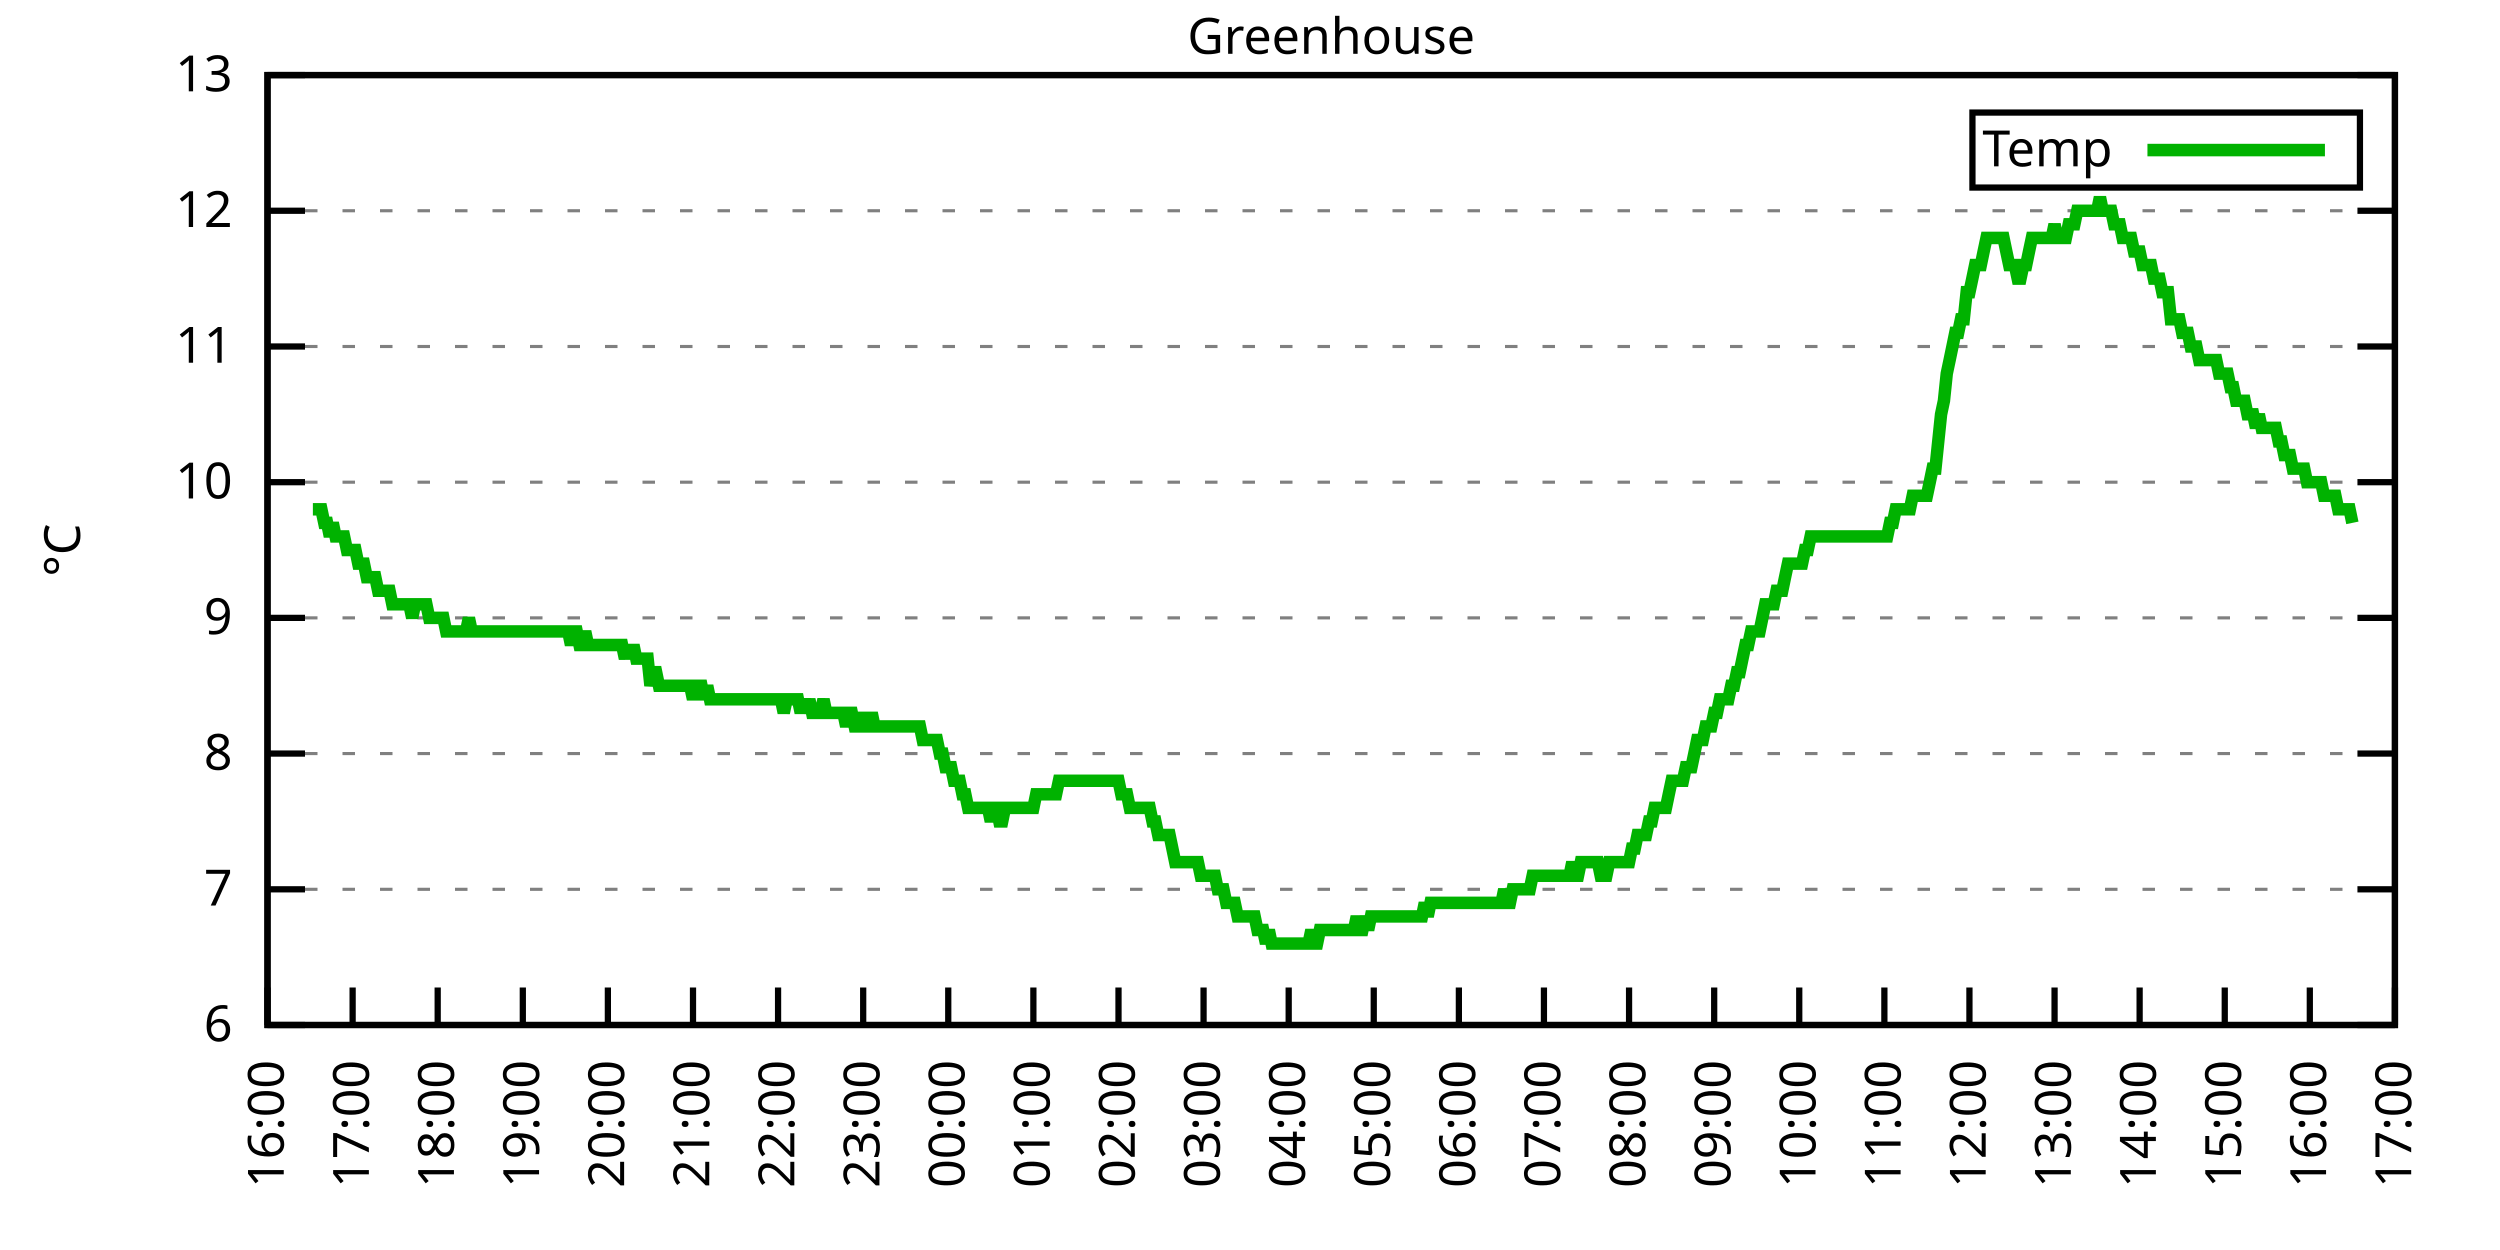
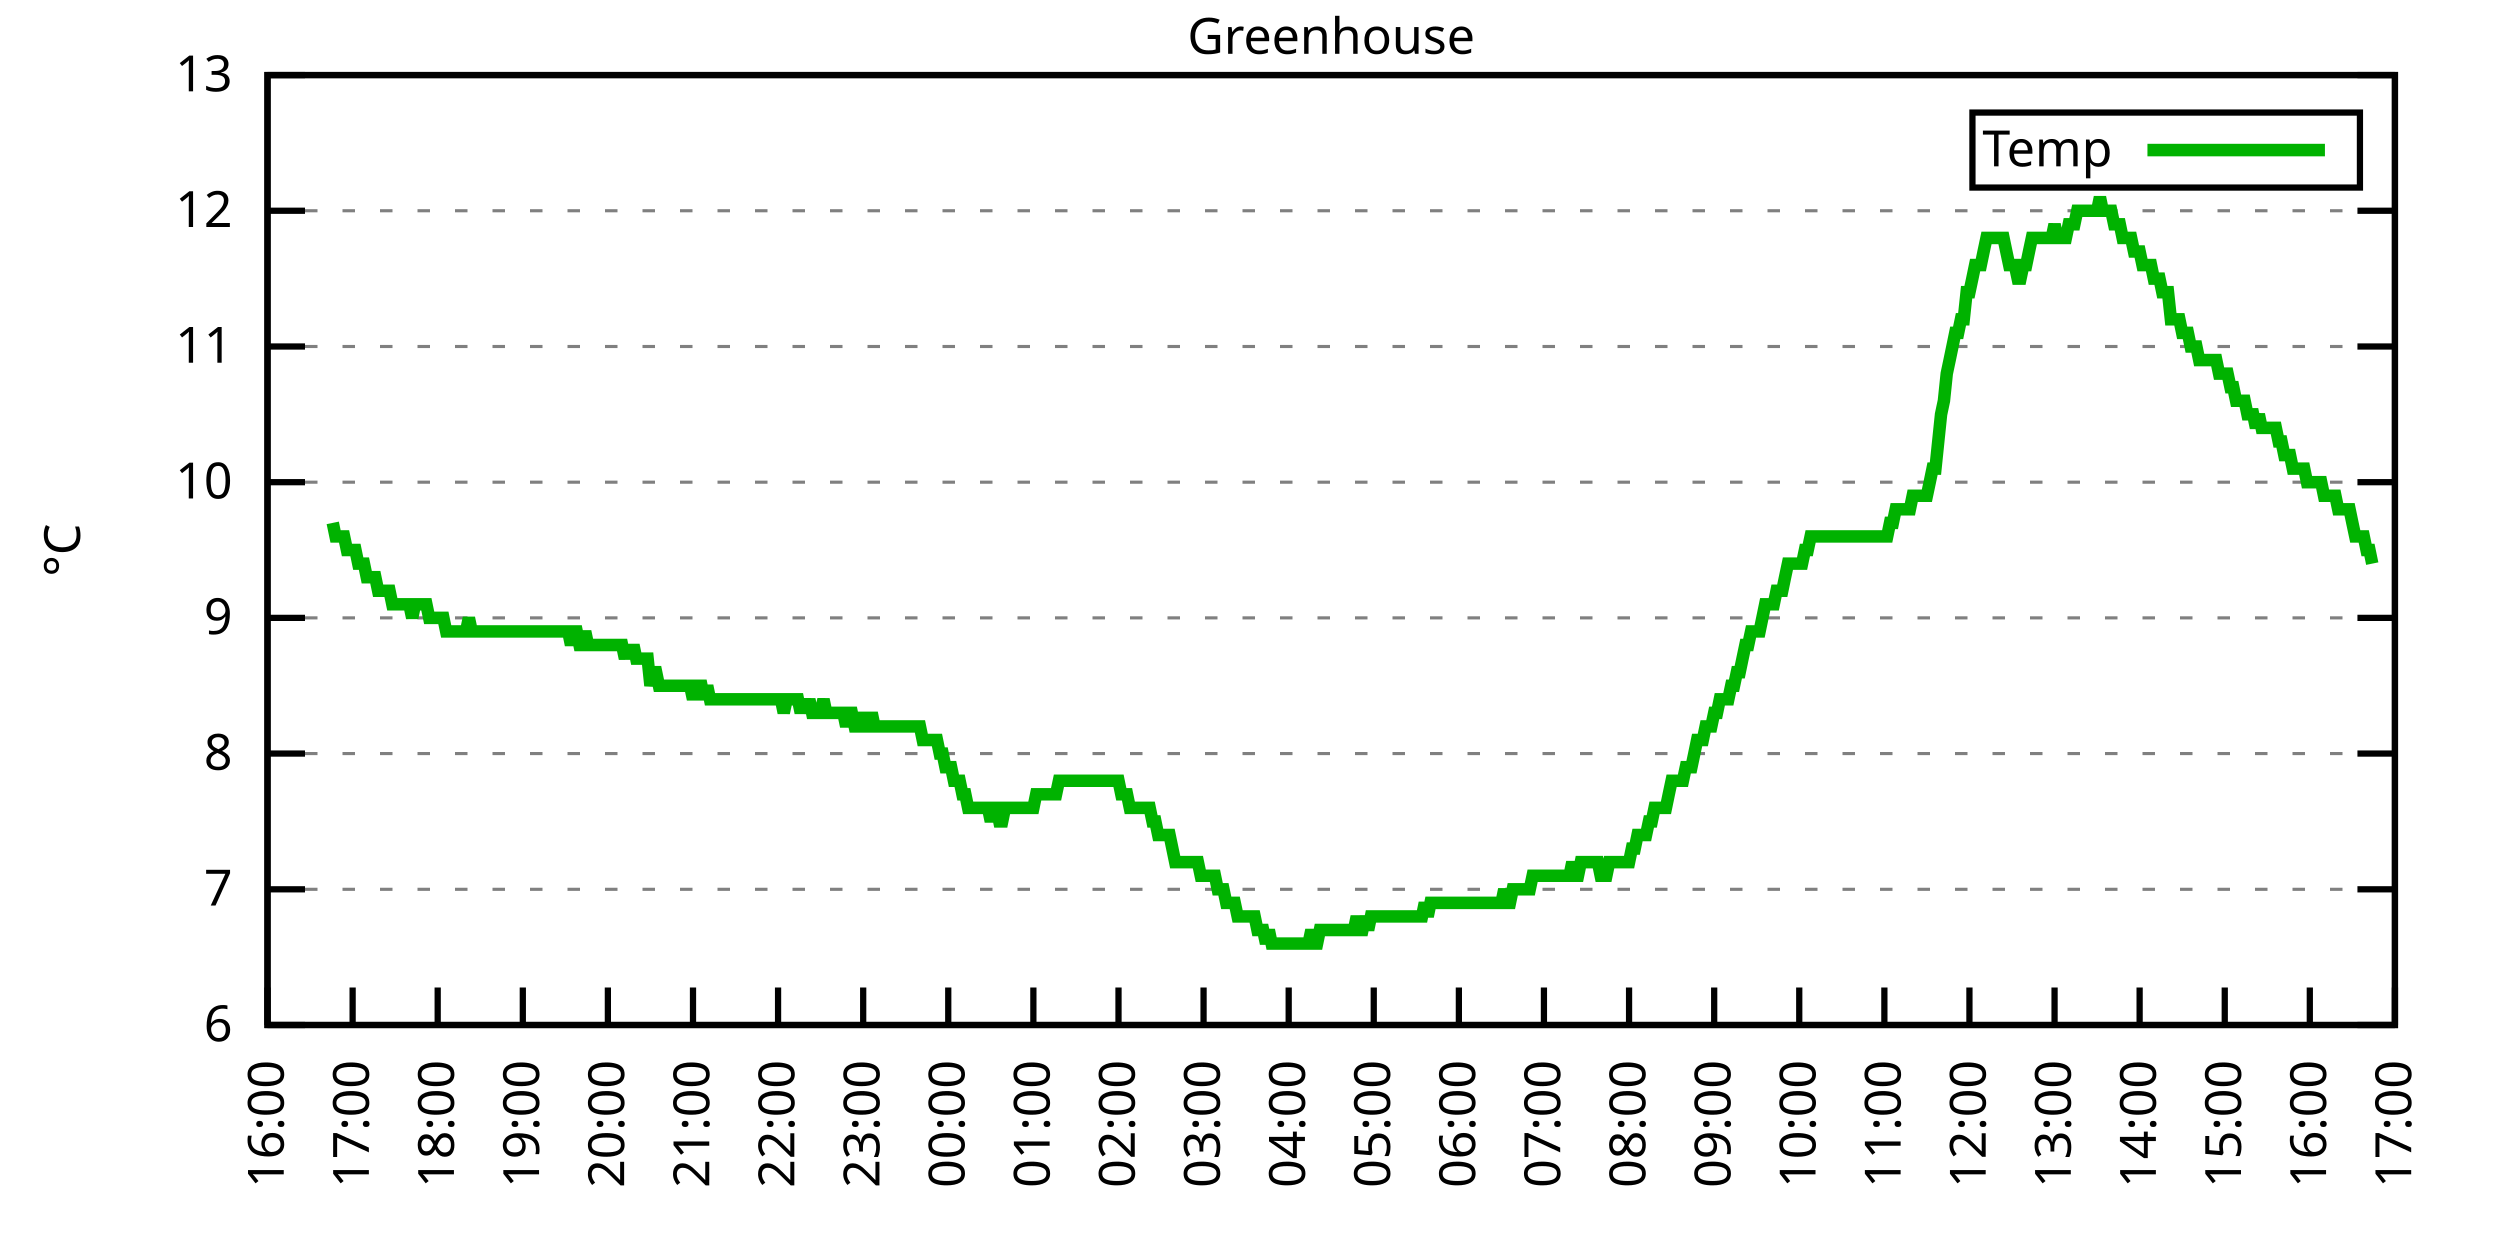
<svg xmlns="http://www.w3.org/2000/svg" xmlns:xlink="http://www.w3.org/1999/xlink" width="400" height="200" viewBox="0 0 400 200">
  <g id="gnuplot_canvas">
    <rect x="0" y="0" width="400" height="200" fill="none" />
    <defs>
      <circle id="gpDot" r="0.5" stroke-width="0.5" stroke="currentColor" />
      <path id="gpPt0" stroke-width="0.333" stroke="currentColor" d="M-1,0 h2 M0,-1 v2" />
      <path id="gpPt1" stroke-width="0.333" stroke="currentColor" d="M-1,-1 L1,1 M1,-1 L-1,1" />
      <path id="gpPt2" stroke-width="0.333" stroke="currentColor" d="M-1,0 L1,0 M0,-1 L0,1 M-1,-1 L1,1 M-1,1 L1,-1" />
      <rect id="gpPt3" stroke-width="0.333" stroke="currentColor" x="-1" y="-1" width="2" height="2" />
      <rect id="gpPt4" stroke-width="0.333" stroke="currentColor" fill="currentColor" x="-1" y="-1" width="2" height="2" />
      <circle id="gpPt5" stroke-width="0.333" stroke="currentColor" cx="0" cy="0" r="1" />
      <use xlink:href="#gpPt5" id="gpPt6" fill="currentColor" stroke="none" />
      <path id="gpPt7" stroke-width="0.333" stroke="currentColor" d="M0,-1.33 L-1.33,0.67 L1.33,0.67 z" />
      <use xlink:href="#gpPt7" id="gpPt8" fill="currentColor" stroke="none" />
      <use xlink:href="#gpPt7" id="gpPt9" stroke="currentColor" transform="rotate(180)" />
      <use xlink:href="#gpPt9" id="gpPt10" fill="currentColor" stroke="none" />
      <use xlink:href="#gpPt3" id="gpPt11" stroke="currentColor" transform="rotate(45)" />
      <use xlink:href="#gpPt11" id="gpPt12" fill="currentColor" stroke="none" />
      <path id="gpPt13" stroke-width="0.333" stroke="currentColor" d="M0,1.330 L1.265,0.411 L0.782,-1.067 L-0.782,-1.076 L-1.265,0.411 z" />
      <use xlink:href="#gpPt13" id="gpPt14" fill="currentColor" stroke="none" />
      <filter id="textbox" filterUnits="objectBoundingBox" x="0" y="0" height="1" width="1">
        <feFlood flood-color="white" flood-opacity="1" result="bgnd" />
        <feComposite in="SourceGraphic" in2="bgnd" operator="atop" />
      </filter>
      <filter id="greybox" filterUnits="objectBoundingBox" x="0" y="0" height="1" width="1">
        <feFlood flood-color="lightgrey" flood-opacity="1" result="grey" />
        <feComposite in="SourceGraphic" in2="grey" operator="atop" />
      </filter>
    </defs>
    <g fill="none" color="white" stroke="currentColor" stroke-width="1.00" stroke-linecap="butt" stroke-linejoin="miter">
</g>
    <g fill="none" color="black" stroke="currentColor" stroke-width="1.00" stroke-linecap="butt" stroke-linejoin="miter">
      <g stroke="none" shape-rendering="crispEdges">
        <polygon fill="rgb(255, 255, 255)" points="42.80,164.00 383.18,164.00 383.18,12.02 42.80,12.02 " />
      </g>
    </g>
    <g fill="none" color="black" stroke="currentColor" stroke-width="1.00" stroke-linecap="butt" stroke-linejoin="miter">
</g>
    <g fill="none" color="black" stroke="black" stroke-width="0.50" stroke-linecap="butt" stroke-linejoin="miter">
</g>
    <g fill="none" color="gray" stroke="currentColor" stroke-width="0.50" stroke-linecap="butt" stroke-linejoin="miter">
      <path stroke="gray" stroke-dasharray="2,4" class="gridline" d="M42.80,164.00 L383.19,164.00  " />
    </g>
    <g fill="none" color="gray" stroke="gray" stroke-width="1.00" stroke-linecap="butt" stroke-linejoin="miter">
</g>
    <g fill="none" color="black" stroke="currentColor" stroke-width="1.00" stroke-linecap="butt" stroke-linejoin="miter">
      <path stroke="black" d="M42.80,164.00 L48.80,164.00 M383.19,164.00 L377.19,164.00  " />
      <g transform="translate(37.20,166.60)" stroke="none" fill="black" font-family="Sans" font-size="8.00" text-anchor="end">
        <text>
          <tspan font-family="Sans"> 6</tspan>
        </text>
      </g>
    </g>
    <g fill="none" color="black" stroke="currentColor" stroke-width="1.00" stroke-linecap="butt" stroke-linejoin="miter">
</g>
    <g fill="none" color="black" stroke="black" stroke-width="0.50" stroke-linecap="butt" stroke-linejoin="miter">
</g>
    <g fill="none" color="gray" stroke="currentColor" stroke-width="0.50" stroke-linecap="butt" stroke-linejoin="miter">
      <path stroke="gray" stroke-dasharray="2,4" class="gridline" d="M42.80,142.29 L383.19,142.29  " />
    </g>
    <g fill="none" color="gray" stroke="gray" stroke-width="1.00" stroke-linecap="butt" stroke-linejoin="miter">
</g>
    <g fill="none" color="black" stroke="currentColor" stroke-width="1.00" stroke-linecap="butt" stroke-linejoin="miter">
      <path stroke="black" d="M42.80,142.29 L48.80,142.29 M383.19,142.29 L377.19,142.29  " />
      <g transform="translate(37.20,144.89)" stroke="none" fill="black" font-family="Sans" font-size="8.00" text-anchor="end">
        <text>
          <tspan font-family="Sans"> 7</tspan>
        </text>
      </g>
    </g>
    <g fill="none" color="black" stroke="currentColor" stroke-width="1.00" stroke-linecap="butt" stroke-linejoin="miter">
</g>
    <g fill="none" color="black" stroke="black" stroke-width="0.50" stroke-linecap="butt" stroke-linejoin="miter">
</g>
    <g fill="none" color="gray" stroke="currentColor" stroke-width="0.50" stroke-linecap="butt" stroke-linejoin="miter">
      <path stroke="gray" stroke-dasharray="2,4" class="gridline" d="M42.80,120.57 L383.19,120.57  " />
    </g>
    <g fill="none" color="gray" stroke="gray" stroke-width="1.00" stroke-linecap="butt" stroke-linejoin="miter">
</g>
    <g fill="none" color="black" stroke="currentColor" stroke-width="1.00" stroke-linecap="butt" stroke-linejoin="miter">
      <path stroke="black" d="M42.80,120.57 L48.80,120.57 M383.19,120.57 L377.19,120.57  " />
      <g transform="translate(37.20,123.17)" stroke="none" fill="black" font-family="Sans" font-size="8.00" text-anchor="end">
        <text>
          <tspan font-family="Sans"> 8</tspan>
        </text>
      </g>
    </g>
    <g fill="none" color="black" stroke="currentColor" stroke-width="1.00" stroke-linecap="butt" stroke-linejoin="miter">
</g>
    <g fill="none" color="black" stroke="black" stroke-width="0.50" stroke-linecap="butt" stroke-linejoin="miter">
</g>
    <g fill="none" color="gray" stroke="currentColor" stroke-width="0.50" stroke-linecap="butt" stroke-linejoin="miter">
      <path stroke="gray" stroke-dasharray="2,4" class="gridline" d="M42.80,98.86 L383.19,98.86  " />
    </g>
    <g fill="none" color="gray" stroke="gray" stroke-width="1.00" stroke-linecap="butt" stroke-linejoin="miter">
</g>
    <g fill="none" color="black" stroke="currentColor" stroke-width="1.00" stroke-linecap="butt" stroke-linejoin="miter">
      <path stroke="black" d="M42.80,98.86 L48.80,98.86 M383.19,98.86 L377.19,98.86  " />
      <g transform="translate(37.20,101.46)" stroke="none" fill="black" font-family="Sans" font-size="8.00" text-anchor="end">
        <text>
          <tspan font-family="Sans"> 9</tspan>
        </text>
      </g>
    </g>
    <g fill="none" color="black" stroke="currentColor" stroke-width="1.00" stroke-linecap="butt" stroke-linejoin="miter">
</g>
    <g fill="none" color="black" stroke="black" stroke-width="0.50" stroke-linecap="butt" stroke-linejoin="miter">
</g>
    <g fill="none" color="gray" stroke="currentColor" stroke-width="0.50" stroke-linecap="butt" stroke-linejoin="miter">
      <path stroke="gray" stroke-dasharray="2,4" class="gridline" d="M42.80,77.15 L383.19,77.15  " />
    </g>
    <g fill="none" color="gray" stroke="gray" stroke-width="1.00" stroke-linecap="butt" stroke-linejoin="miter">
</g>
    <g fill="none" color="black" stroke="currentColor" stroke-width="1.00" stroke-linecap="butt" stroke-linejoin="miter">
      <path stroke="black" d="M42.80,77.15 L48.80,77.15 M383.19,77.15 L377.19,77.15  " />
      <g transform="translate(37.20,79.75)" stroke="none" fill="black" font-family="Sans" font-size="8.00" text-anchor="end">
        <text>
          <tspan font-family="Sans"> 10</tspan>
        </text>
      </g>
    </g>
    <g fill="none" color="black" stroke="currentColor" stroke-width="1.00" stroke-linecap="butt" stroke-linejoin="miter">
</g>
    <g fill="none" color="black" stroke="black" stroke-width="0.50" stroke-linecap="butt" stroke-linejoin="miter">
</g>
    <g fill="none" color="gray" stroke="currentColor" stroke-width="0.50" stroke-linecap="butt" stroke-linejoin="miter">
      <path stroke="gray" stroke-dasharray="2,4" class="gridline" d="M42.80,55.44 L383.19,55.44  " />
    </g>
    <g fill="none" color="gray" stroke="gray" stroke-width="1.00" stroke-linecap="butt" stroke-linejoin="miter">
</g>
    <g fill="none" color="black" stroke="currentColor" stroke-width="1.00" stroke-linecap="butt" stroke-linejoin="miter">
      <path stroke="black" d="M42.80,55.44 L48.80,55.44 M383.19,55.44 L377.19,55.44  " />
      <g transform="translate(37.20,58.04)" stroke="none" fill="black" font-family="Sans" font-size="8.00" text-anchor="end">
        <text>
          <tspan font-family="Sans"> 11</tspan>
        </text>
      </g>
    </g>
    <g fill="none" color="black" stroke="currentColor" stroke-width="1.00" stroke-linecap="butt" stroke-linejoin="miter">
</g>
    <g fill="none" color="black" stroke="black" stroke-width="0.50" stroke-linecap="butt" stroke-linejoin="miter">
</g>
    <g fill="none" color="gray" stroke="currentColor" stroke-width="0.50" stroke-linecap="butt" stroke-linejoin="miter">
      <path stroke="gray" stroke-dasharray="2,4" class="gridline" d="M42.80,33.72 L383.19,33.72  " />
    </g>
    <g fill="none" color="gray" stroke="gray" stroke-width="1.00" stroke-linecap="butt" stroke-linejoin="miter">
</g>
    <g fill="none" color="black" stroke="currentColor" stroke-width="1.00" stroke-linecap="butt" stroke-linejoin="miter">
      <path stroke="black" d="M42.80,33.72 L48.80,33.72 M383.19,33.72 L377.19,33.72  " />
      <g transform="translate(37.20,36.32)" stroke="none" fill="black" font-family="Sans" font-size="8.00" text-anchor="end">
        <text>
          <tspan font-family="Sans"> 12</tspan>
        </text>
      </g>
    </g>
    <g fill="none" color="black" stroke="currentColor" stroke-width="1.00" stroke-linecap="butt" stroke-linejoin="miter">
</g>
    <g fill="none" color="black" stroke="black" stroke-width="0.50" stroke-linecap="butt" stroke-linejoin="miter">
</g>
    <g fill="none" color="gray" stroke="currentColor" stroke-width="0.50" stroke-linecap="butt" stroke-linejoin="miter">
      <path stroke="gray" stroke-dasharray="2,4" class="gridline" d="M42.80,12.01 L383.19,12.01  " />
    </g>
    <g fill="none" color="gray" stroke="gray" stroke-width="1.00" stroke-linecap="butt" stroke-linejoin="miter">
</g>
    <g fill="none" color="black" stroke="currentColor" stroke-width="1.00" stroke-linecap="butt" stroke-linejoin="miter">
      <path stroke="black" d="M42.80,12.01 L48.80,12.01 M383.19,12.01 L377.19,12.01  " />
      <g transform="translate(37.20,14.61)" stroke="none" fill="black" font-family="Sans" font-size="8.00" text-anchor="end">
        <text>
          <tspan font-family="Sans"> 13</tspan>
        </text>
      </g>
    </g>
    <g fill="none" color="black" stroke="currentColor" stroke-width="1.00" stroke-linecap="butt" stroke-linejoin="miter">
      <path stroke="black" d="M42.80,164.00 L42.80,158.00  " />
      <g transform="translate(45.40,169.60) rotate(270.00)" stroke="none" fill="black" font-family="Sans" font-size="8.00" text-anchor="end">
        <text>
          <tspan font-family="Sans">16:00</tspan>
        </text>
      </g>
    </g>
    <g fill="none" color="black" stroke="currentColor" stroke-width="1.00" stroke-linecap="butt" stroke-linejoin="miter">
      <path stroke="black" d="M56.42,164.00 L56.42,158.00  " />
      <g transform="translate(59.02,169.60) rotate(270.00)" stroke="none" fill="black" font-family="Sans" font-size="8.00" text-anchor="end">
        <text>
          <tspan font-family="Sans">17:00</tspan>
        </text>
      </g>
    </g>
    <g fill="none" color="black" stroke="currentColor" stroke-width="1.00" stroke-linecap="butt" stroke-linejoin="miter">
      <path stroke="black" d="M70.03,164.00 L70.03,158.00  " />
      <g transform="translate(72.63,169.60) rotate(270.00)" stroke="none" fill="black" font-family="Sans" font-size="8.00" text-anchor="end">
        <text>
          <tspan font-family="Sans">18:00</tspan>
        </text>
      </g>
    </g>
    <g fill="none" color="black" stroke="currentColor" stroke-width="1.00" stroke-linecap="butt" stroke-linejoin="miter">
      <path stroke="black" d="M83.65,164.00 L83.65,158.00  " />
      <g transform="translate(86.25,169.60) rotate(270.00)" stroke="none" fill="black" font-family="Sans" font-size="8.00" text-anchor="end">
        <text>
          <tspan font-family="Sans">19:00</tspan>
        </text>
      </g>
    </g>
    <g fill="none" color="black" stroke="currentColor" stroke-width="1.00" stroke-linecap="butt" stroke-linejoin="miter">
      <path stroke="black" d="M97.26,164.00 L97.26,158.00  " />
      <g transform="translate(99.86,169.60) rotate(270.00)" stroke="none" fill="black" font-family="Sans" font-size="8.00" text-anchor="end">
        <text>
          <tspan font-family="Sans">20:00</tspan>
        </text>
      </g>
    </g>
    <g fill="none" color="black" stroke="currentColor" stroke-width="1.00" stroke-linecap="butt" stroke-linejoin="miter">
      <path stroke="black" d="M110.88,164.00 L110.88,158.00  " />
      <g transform="translate(113.48,169.60) rotate(270.00)" stroke="none" fill="black" font-family="Sans" font-size="8.00" text-anchor="end">
        <text>
          <tspan font-family="Sans">21:00</tspan>
        </text>
      </g>
    </g>
    <g fill="none" color="black" stroke="currentColor" stroke-width="1.00" stroke-linecap="butt" stroke-linejoin="miter">
      <path stroke="black" d="M124.49,164.00 L124.49,158.00  " />
      <g transform="translate(127.09,169.60) rotate(270.00)" stroke="none" fill="black" font-family="Sans" font-size="8.00" text-anchor="end">
        <text>
          <tspan font-family="Sans">22:00</tspan>
        </text>
      </g>
    </g>
    <g fill="none" color="black" stroke="currentColor" stroke-width="1.00" stroke-linecap="butt" stroke-linejoin="miter">
      <path stroke="black" d="M138.11,164.00 L138.11,158.00  " />
      <g transform="translate(140.71,169.60) rotate(270.00)" stroke="none" fill="black" font-family="Sans" font-size="8.00" text-anchor="end">
        <text>
          <tspan font-family="Sans">23:00</tspan>
        </text>
      </g>
    </g>
    <g fill="none" color="black" stroke="currentColor" stroke-width="1.00" stroke-linecap="butt" stroke-linejoin="miter">
      <path stroke="black" d="M151.72,164.00 L151.72,158.00  " />
      <g transform="translate(154.32,169.60) rotate(270.00)" stroke="none" fill="black" font-family="Sans" font-size="8.00" text-anchor="end">
        <text>
          <tspan font-family="Sans">00:00</tspan>
        </text>
      </g>
    </g>
    <g fill="none" color="black" stroke="currentColor" stroke-width="1.00" stroke-linecap="butt" stroke-linejoin="miter">
      <path stroke="black" d="M165.34,164.00 L165.34,158.00  " />
      <g transform="translate(167.94,169.60) rotate(270.00)" stroke="none" fill="black" font-family="Sans" font-size="8.00" text-anchor="end">
        <text>
          <tspan font-family="Sans">01:00</tspan>
        </text>
      </g>
    </g>
    <g fill="none" color="black" stroke="currentColor" stroke-width="1.00" stroke-linecap="butt" stroke-linejoin="miter">
      <path stroke="black" d="M178.96,164.00 L178.96,158.00  " />
      <g transform="translate(181.56,169.60) rotate(270.00)" stroke="none" fill="black" font-family="Sans" font-size="8.00" text-anchor="end">
        <text>
          <tspan font-family="Sans">02:00</tspan>
        </text>
      </g>
    </g>
    <g fill="none" color="black" stroke="currentColor" stroke-width="1.00" stroke-linecap="butt" stroke-linejoin="miter">
      <path stroke="black" d="M192.57,164.00 L192.57,158.00  " />
      <g transform="translate(195.17,169.60) rotate(270.00)" stroke="none" fill="black" font-family="Sans" font-size="8.00" text-anchor="end">
        <text>
          <tspan font-family="Sans">03:00</tspan>
        </text>
      </g>
    </g>
    <g fill="none" color="black" stroke="currentColor" stroke-width="1.00" stroke-linecap="butt" stroke-linejoin="miter">
      <path stroke="black" d="M206.19,164.00 L206.19,158.00  " />
      <g transform="translate(208.79,169.60) rotate(270.00)" stroke="none" fill="black" font-family="Sans" font-size="8.00" text-anchor="end">
        <text>
          <tspan font-family="Sans">04:00</tspan>
        </text>
      </g>
    </g>
    <g fill="none" color="black" stroke="currentColor" stroke-width="1.00" stroke-linecap="butt" stroke-linejoin="miter">
      <path stroke="black" d="M219.80,164.00 L219.80,158.00  " />
      <g transform="translate(222.40,169.60) rotate(270.00)" stroke="none" fill="black" font-family="Sans" font-size="8.00" text-anchor="end">
        <text>
          <tspan font-family="Sans">05:00</tspan>
        </text>
      </g>
    </g>
    <g fill="none" color="black" stroke="currentColor" stroke-width="1.00" stroke-linecap="butt" stroke-linejoin="miter">
      <path stroke="black" d="M233.42,164.00 L233.42,158.00  " />
      <g transform="translate(236.02,169.60) rotate(270.00)" stroke="none" fill="black" font-family="Sans" font-size="8.00" text-anchor="end">
        <text>
          <tspan font-family="Sans">06:00</tspan>
        </text>
      </g>
    </g>
    <g fill="none" color="black" stroke="currentColor" stroke-width="1.00" stroke-linecap="butt" stroke-linejoin="miter">
      <path stroke="black" d="M247.03,164.00 L247.03,158.00  " />
      <g transform="translate(249.63,169.60) rotate(270.00)" stroke="none" fill="black" font-family="Sans" font-size="8.00" text-anchor="end">
        <text>
          <tspan font-family="Sans">07:00</tspan>
        </text>
      </g>
    </g>
    <g fill="none" color="black" stroke="currentColor" stroke-width="1.00" stroke-linecap="butt" stroke-linejoin="miter">
      <path stroke="black" d="M260.65,164.00 L260.65,158.00  " />
      <g transform="translate(263.25,169.60) rotate(270.00)" stroke="none" fill="black" font-family="Sans" font-size="8.00" text-anchor="end">
        <text>
          <tspan font-family="Sans">08:00</tspan>
        </text>
      </g>
    </g>
    <g fill="none" color="black" stroke="currentColor" stroke-width="1.00" stroke-linecap="butt" stroke-linejoin="miter">
      <path stroke="black" d="M274.27,164.00 L274.27,158.00  " />
      <g transform="translate(276.87,169.60) rotate(270.00)" stroke="none" fill="black" font-family="Sans" font-size="8.00" text-anchor="end">
        <text>
          <tspan font-family="Sans">09:00</tspan>
        </text>
      </g>
    </g>
    <g fill="none" color="black" stroke="currentColor" stroke-width="1.00" stroke-linecap="butt" stroke-linejoin="miter">
      <path stroke="black" d="M287.88,164.00 L287.88,158.00  " />
      <g transform="translate(290.48,169.60) rotate(270.00)" stroke="none" fill="black" font-family="Sans" font-size="8.00" text-anchor="end">
        <text>
          <tspan font-family="Sans">10:00</tspan>
        </text>
      </g>
    </g>
    <g fill="none" color="black" stroke="currentColor" stroke-width="1.00" stroke-linecap="butt" stroke-linejoin="miter">
      <path stroke="black" d="M301.50,164.00 L301.50,158.00  " />
      <g transform="translate(304.10,169.60) rotate(270.00)" stroke="none" fill="black" font-family="Sans" font-size="8.00" text-anchor="end">
        <text>
          <tspan font-family="Sans">11:00</tspan>
        </text>
      </g>
    </g>
    <g fill="none" color="black" stroke="currentColor" stroke-width="1.00" stroke-linecap="butt" stroke-linejoin="miter">
      <path stroke="black" d="M315.11,164.00 L315.11,158.00  " />
      <g transform="translate(317.71,169.60) rotate(270.00)" stroke="none" fill="black" font-family="Sans" font-size="8.00" text-anchor="end">
        <text>
          <tspan font-family="Sans">12:00</tspan>
        </text>
      </g>
    </g>
    <g fill="none" color="black" stroke="currentColor" stroke-width="1.00" stroke-linecap="butt" stroke-linejoin="miter">
      <path stroke="black" d="M328.73,164.00 L328.73,158.00  " />
      <g transform="translate(331.33,169.60) rotate(270.00)" stroke="none" fill="black" font-family="Sans" font-size="8.00" text-anchor="end">
        <text>
          <tspan font-family="Sans">13:00</tspan>
        </text>
      </g>
    </g>
    <g fill="none" color="black" stroke="currentColor" stroke-width="1.00" stroke-linecap="butt" stroke-linejoin="miter">
      <path stroke="black" d="M342.34,164.00 L342.34,158.00  " />
      <g transform="translate(344.94,169.60) rotate(270.00)" stroke="none" fill="black" font-family="Sans" font-size="8.00" text-anchor="end">
        <text>
          <tspan font-family="Sans">14:00</tspan>
        </text>
      </g>
    </g>
    <g fill="none" color="black" stroke="currentColor" stroke-width="1.00" stroke-linecap="butt" stroke-linejoin="miter">
      <path stroke="black" d="M355.96,164.00 L355.96,158.00  " />
      <g transform="translate(358.56,169.60) rotate(270.00)" stroke="none" fill="black" font-family="Sans" font-size="8.00" text-anchor="end">
        <text>
          <tspan font-family="Sans">15:00</tspan>
        </text>
      </g>
    </g>
    <g fill="none" color="black" stroke="currentColor" stroke-width="1.00" stroke-linecap="butt" stroke-linejoin="miter">
      <path stroke="black" d="M369.57,164.00 L369.57,158.00  " />
      <g transform="translate(372.17,169.60) rotate(270.00)" stroke="none" fill="black" font-family="Sans" font-size="8.00" text-anchor="end">
        <text>
          <tspan font-family="Sans">16:00</tspan>
        </text>
      </g>
    </g>
    <g fill="none" color="black" stroke="currentColor" stroke-width="1.00" stroke-linecap="butt" stroke-linejoin="miter">
      <path stroke="black" d="M383.19,164.00 L383.19,158.00  " />
      <g transform="translate(385.79,169.60) rotate(270.00)" stroke="none" fill="black" font-family="Sans" font-size="8.00" text-anchor="end">
        <text>
          <tspan font-family="Sans">17:00</tspan>
        </text>
      </g>
    </g>
    <g fill="none" color="black" stroke="currentColor" stroke-width="1.00" stroke-linecap="butt" stroke-linejoin="miter">
</g>
    <g fill="none" color="black" stroke="currentColor" stroke-width="1.00" stroke-linecap="butt" stroke-linejoin="miter">
      <path stroke="black" d="M42.80,12.01 L42.80,164.00 L383.19,164.00 L383.19,12.01 L42.80,12.01 Z  " />
    </g>
    <g fill="none" color="black" stroke="currentColor" stroke-width="1.00" stroke-linecap="butt" stroke-linejoin="miter">
</g>
    <g fill="none" color="black" stroke="currentColor" stroke-width="1.00" stroke-linecap="butt" stroke-linejoin="miter">
      <path stroke="black" d="M315.59,30.01 L315.59,18.01 L377.59,18.01 L377.59,30.01 L315.59,30.01 Z  " />
    </g>
    <g id="Greenhouse_plot_1">
      <g fill="none" color="white" stroke="black" stroke-width="2.00" stroke-linecap="butt" stroke-linejoin="miter">
</g>
      <g fill="none" color="black" stroke="currentColor" stroke-width="2.00" stroke-linecap="butt" stroke-linejoin="miter">
        <g transform="translate(337.99,26.61)" stroke="none" fill="black" font-family="Sans" font-size="8.00" text-anchor="end">
          <text>
            <tspan font-family="Sans">Temp</tspan>
          </text>
        </g>
      </g>
      <g fill="none" color="black" stroke="currentColor" stroke-width="2.00" stroke-linecap="butt" stroke-linejoin="miter">
-         <path stroke="rgb(  0, 178,   0)" d="M343.59,24.01 L371.99,24.01 M50.06,81.49 L50.52,81.49 L50.97,81.49 L51.42,81.49 L51.88,83.66 L52.33,83.66   L52.78,85.83 L53.24,83.66 L53.69,85.83 L54.15,85.83 L54.60,85.83 L55.05,85.83 L55.51,88.00 L55.96,88.00   L56.42,88.00 L56.87,88.00 L57.32,90.18 L57.78,90.18 L58.23,90.18 L58.68,92.35 L59.14,92.35 L59.59,92.35   L60.05,92.35 L60.50,94.52 L60.95,94.52 L61.41,94.52 L61.86,94.52 L62.32,94.52 L62.77,96.69 L63.22,96.69   L63.68,96.69 L64.13,96.69 L64.58,96.69 L65.04,96.69 L65.49,96.69 L65.95,98.86 L66.40,96.69 L66.85,96.69   L67.31,96.69 L67.76,96.69 L68.22,96.69 L68.67,98.86 L69.12,98.86 L69.58,98.86 L70.03,98.86 L70.49,98.86   L70.94,98.86 L71.39,101.03 L71.85,101.03 L72.30,101.03 L72.75,101.03 L73.21,101.03 L73.66,101.03 L74.12,101.03   L74.57,101.03 L75.02,98.86 L75.48,101.03 L75.93,101.03 L76.39,101.03 L76.84,101.03 L77.29,101.03 L77.75,101.03   L78.20,101.03 L78.65,101.03 L79.11,101.03 L79.56,101.03 L80.02,101.03 L80.47,101.03 L80.92,101.03 L81.38,101.03   L81.83,101.03 L82.29,101.03 L82.74,101.03 L83.19,101.03 L83.65,101.03 L84.10,101.03 L84.55,101.03 L85.01,101.03   L85.46,101.03 L85.92,101.03 L86.37,101.03 L86.82,101.03 L87.28,101.03 L87.73,101.03 L88.19,101.03 L88.64,101.03   L89.09,101.03 L89.55,101.03 L90.00,101.03 L90.45,101.03 L90.91,101.03 L91.36,103.20 L91.82,101.03 L92.27,101.03   L92.72,103.20 L93.18,103.20 L93.63,101.03 L94.09,103.20 L94.54,103.20 L94.99,103.20 L95.45,103.20 L95.90,103.20   L96.35,103.20 L96.81,103.20 L97.26,103.20 L97.72,103.20 L98.17,103.20 L98.62,103.20 L99.08,103.20 L99.53,103.20   L99.99,105.38 L100.44,103.20 L100.89,105.38 L101.35,103.20 L101.80,105.38 L102.25,105.38 L102.71,105.38 L103.16,105.38   L103.62,105.38 L104.07,109.72 L104.52,107.55 L104.98,107.55 L105.43,109.72 L105.89,109.72 L106.34,109.72 L106.79,109.72   L107.25,109.72 L107.70,109.72 L108.15,109.72 L108.61,109.72 L109.06,109.72 L109.52,109.72 L109.97,109.72 L110.42,109.72   L110.88,111.89 L111.33,109.72 L111.79,109.72 L112.24,109.72 L112.69,111.89 L113.15,109.72 L113.60,111.89 L114.05,111.89   L114.51,111.89 L114.96,111.89 L115.42,111.89 L115.87,111.89 L116.32,111.89 L116.78,111.89 L117.23,111.89 L117.69,111.89   L118.14,111.89 L118.59,111.89 L119.05,111.89 L119.50,111.89 L119.96,111.89 L120.41,111.89 L120.86,111.89 L121.32,111.89   L121.77,111.89 L122.22,111.89 L122.68,111.89 L123.13,111.89 L123.59,111.89 L124.04,111.89 L124.49,111.89 L124.95,111.89   L125.40,114.06 L125.86,111.89 L126.31,111.89 L126.76,111.89 L127.22,111.89 L127.67,111.89 L128.12,114.06 L128.58,111.89   L129.03,114.06 L129.49,111.89 L129.94,114.06 L130.39,114.06 L130.85,114.06 L131.30,114.06 L131.76,111.89 L132.21,114.06   L132.66,114.06 L133.12,114.06 L133.57,114.06 L134.02,114.06 L134.48,114.06 L134.93,114.06 L135.39,116.23 L135.84,114.06   L136.29,114.06 L136.75,116.23 L137.20,116.23 L137.66,116.23 L138.11,114.06 L138.56,116.23 L139.02,116.23 L139.47,114.06   L139.92,116.23 L140.38,116.23 L140.83,116.23 L141.29,116.23 L141.74,116.23 L142.19,116.23 L142.65,116.23 L143.10,116.23   L143.56,116.23 L144.01,116.23 L144.46,116.23 L144.92,116.23 L145.37,116.23 L145.82,116.23 L146.28,116.23 L146.73,116.23   L147.19,116.23 L147.64,118.40 L148.09,118.40 L148.55,118.40 L149.00,118.40 L149.46,118.40 L149.91,118.40 L150.36,120.57   L150.82,120.57 L151.27,122.75 L151.72,122.75 L152.18,122.75 L152.63,124.92 L153.09,124.92 L153.54,124.92 L153.99,127.09   L154.45,127.09 L154.90,129.26 L155.36,129.26 L155.81,129.26 L156.26,129.26 L156.72,129.26 L157.17,129.26 L157.62,129.26   L158.08,129.26 L158.53,131.43 L158.99,129.26 L159.44,129.26 L159.89,131.43 L160.35,131.43 L160.80,129.26 L161.26,129.26   L161.71,129.26 L162.16,129.26 L162.62,129.26 L163.07,129.26 L163.52,129.26 L163.98,129.26 L164.43,129.26 L164.89,129.26   L165.34,129.26 L165.79,127.09 L166.25,127.09 L166.70,127.09 L167.16,127.09 L167.61,127.09 L168.06,127.09 L168.52,127.09   L168.97,127.09 L169.43,124.92 L169.88,124.92 L170.33,124.92 L170.79,124.92 L171.24,124.92 L171.69,124.92 L172.15,124.92   L172.60,124.92 L173.06,124.92 L173.51,124.92 L173.96,124.92 L174.42,124.92 L174.87,124.92 L175.33,124.92 L175.78,124.92   L176.23,124.92 L176.69,124.92 L177.14,124.92 L177.59,124.92 L178.05,124.92 L178.50,124.92 L178.96,124.92 L179.41,127.09   L179.86,127.09 L180.32,127.09 L180.77,129.26 L181.23,129.26 L181.68,129.26 L182.13,129.26 L182.59,129.26 L183.04,129.26   L183.49,129.26 L183.95,129.26 L184.40,131.43 L184.86,131.43 L185.31,133.60 L185.76,133.60 L186.22,133.60 L186.67,133.60   L187.13,133.60 L187.58,135.77 L188.03,137.94 L188.49,137.94 L188.94,137.94 L189.39,137.94 L189.85,137.94 L190.30,137.94   L190.76,137.94 L191.21,137.94 L191.66,137.94 L192.12,140.12 L192.57,140.12 L193.03,140.12 L193.48,140.12 L193.93,140.12   L194.39,140.12 L194.84,142.29 L195.29,142.29 L195.75,142.29 L196.20,144.46 L196.66,144.46 L197.11,144.46 L197.56,144.46   L198.02,146.63 L198.47,146.63 L198.93,146.63 L199.38,146.63 L199.83,146.63 L200.29,146.63 L200.74,146.63 L201.19,148.80   L201.65,148.80 L202.10,148.80 L202.56,150.97 L203.01,148.80 L203.46,150.97 L203.92,150.97 L204.37,150.97 L204.83,150.97   L205.28,150.97 L205.73,150.97 L206.19,150.97 L206.64,150.97 L207.09,150.97 L207.55,150.97 L208.00,150.97 L208.46,150.97   L208.91,150.97 L209.36,150.97 L209.82,148.80 L210.27,150.97 L210.73,150.97 L211.18,148.80 L211.63,148.80 L212.09,148.80   L212.54,148.80 L213.00,148.80 L213.45,148.80 L213.90,148.80 L214.36,148.80 L214.81,148.80 L215.26,148.80 L215.72,148.80   L216.17,148.80 L216.63,148.80 L217.08,146.63 L217.53,148.80 L217.99,148.80 L218.44,146.63 L218.90,148.80 L219.35,146.63   L219.80,146.63 L220.26,146.63 L220.71,146.63 L221.16,146.63 L221.62,146.63 L222.07,146.63 L222.53,146.63 L222.98,146.63   L223.43,146.63 L223.89,146.63 L224.34,146.63 L224.80,146.63 L225.25,146.63 L225.70,146.63 L226.16,146.63 L226.61,146.63   L227.06,146.63 L227.52,146.63 L227.97,144.46 L228.43,146.63 L228.88,144.46 L229.33,144.46 L229.79,144.46 L230.24,144.46   L230.70,144.46 L231.15,144.46 L231.60,144.46 L232.06,144.46 L232.51,144.46 L232.96,144.46 L233.42,144.46 L233.87,144.46   L234.33,144.46 L234.78,144.46 L235.23,144.46 L235.69,144.46 L236.14,144.46 L236.60,144.46 L237.05,144.46 L237.50,144.46   L237.96,144.46 L238.41,144.46 L238.86,144.46 L239.32,144.46 L239.77,144.46 L240.23,144.46 L240.68,142.29 L241.13,144.46   L241.59,144.46 L242.04,142.29 L242.50,142.29 L242.95,142.29 L243.40,142.29 L243.86,142.29 L244.31,142.29 L244.76,142.29   L245.22,140.12 L245.67,140.12 L246.13,140.12 L246.58,140.12 L247.03,140.12 L247.49,140.12 L247.94,140.12 L248.40,140.12   L248.85,140.12 L249.30,140.12 L249.76,140.12 L250.21,140.12 L250.66,140.12 L251.12,140.12 L251.57,137.94 L252.03,140.12   L252.48,140.12 L252.93,137.94 L253.39,137.94 L253.84,137.94 L254.30,137.94 L254.75,137.94 L255.20,137.94 L255.66,137.94   L256.11,140.12 L256.56,140.12 L257.02,140.12 L257.47,137.94 L257.93,137.94 L258.38,137.94 L258.83,137.94 L259.29,137.94   L259.74,137.94 L260.20,137.94 L260.65,137.94 L261.10,135.77 L261.56,135.77 L262.01,133.60 L262.47,133.60 L262.92,133.60   L263.37,133.60 L263.83,131.43 L264.28,131.43 L264.73,129.26 L265.19,129.26 L265.64,129.26 L266.10,129.26 L266.55,129.26   L267.00,127.09 L267.46,124.92 L267.91,124.92 L268.37,124.92 L268.82,124.92 L269.27,124.92 L269.73,122.75 L270.18,122.75   L270.63,122.75 L271.09,120.57 L271.54,118.40 L272.00,118.40 L272.45,118.40 L272.90,116.23 L273.36,116.23 L273.81,116.23   L274.27,114.06 L274.72,114.06 L275.17,111.89 L275.63,111.89 L276.08,111.89 L276.53,111.89 L276.99,109.72 L277.44,109.72   L277.90,107.55 L278.35,107.55 L278.80,105.38 L279.26,103.20 L279.71,103.20 L280.17,101.03 L280.62,101.03 L281.07,101.03   L281.53,101.03 L281.98,98.86 L282.43,96.69 L282.89,96.69 L283.34,96.69 L283.80,96.69 L284.25,94.52 L284.70,94.52   L285.16,94.52 L285.61,92.35 L286.07,90.18 L286.52,90.18 L286.97,90.18 L287.43,90.18 L287.88,90.18 L288.33,90.18   L288.79,88.00 L289.24,88.00 L289.70,85.83 L290.15,85.83 L290.60,85.83 L291.06,85.83 L291.51,85.83 L291.97,85.83   L292.42,85.83 L292.87,85.83 L293.33,85.83 L293.78,85.83 L294.23,85.83 L294.69,85.83 L295.14,85.83 L295.60,85.83   L296.05,85.83 L296.50,85.83 L296.96,85.83 L297.41,85.83 L297.87,85.83 L298.32,85.83 L298.77,85.83 L299.23,85.83   L299.68,85.83 L300.13,85.83 L300.59,85.83 L301.04,85.83 L301.50,85.83 L301.95,85.83 L302.40,83.66 L302.86,83.66   L303.31,81.49 L303.77,81.49 L304.22,81.49 L304.67,81.49 L305.13,81.49 L305.58,81.49 L306.03,79.32 L306.49,79.32   L306.94,79.32 L307.40,79.32 L307.85,79.32 L308.30,79.32 L308.76,77.15 L309.21,74.98 L309.67,74.98 L310.12,70.63   L310.57,66.29 L311.03,64.12 L311.48,59.78 L311.94,57.61 L312.39,55.44 L312.84,53.26 L313.30,53.26 L313.75,51.09   L314.20,51.09 L314.66,46.75 L315.11,46.75 L315.57,44.58 L316.02,42.41 L316.47,42.41 L316.93,42.41 L317.38,40.24   L317.84,38.07 L318.29,38.07 L318.74,38.07 L319.20,38.07 L319.65,38.07 L320.10,38.07 L320.56,38.07 L321.01,40.24   L321.47,42.41 L321.92,42.41 L322.37,42.41 L322.83,44.58 L323.28,44.58 L323.74,42.41 L324.19,42.41 L324.64,40.24   L325.10,38.07 L325.55,38.07 L326.00,38.07 L326.46,38.07 L326.91,38.07 L327.37,38.07 L327.82,38.07 L328.27,38.07   L328.73,35.89 L329.18,38.07 L329.64,38.07 L330.09,38.07 L330.54,38.07 L331.00,35.89 L331.45,35.89 L331.90,35.89   L332.36,33.72 L332.81,33.72 L333.27,33.72 L333.72,33.72 L334.17,33.72 L334.63,33.72 L335.08,33.72 L335.54,33.72   L335.99,31.55 L336.44,33.72 L336.90,33.72 L337.35,33.72 L337.80,33.72 L338.26,35.89 L338.71,35.89 L339.17,35.89   L339.62,38.07 L340.07,38.07 L340.53,38.07 L340.98,38.07 L341.44,40.24 L341.89,40.24 L342.34,40.24 L342.80,42.41   L343.25,42.41 L343.70,42.41 L344.16,42.41 L344.61,44.58 L345.07,44.58 L345.52,44.58 L345.97,46.75 L346.43,46.75   L346.88,46.75 L347.34,51.09 L347.79,51.09 L348.24,51.09 L348.70,51.09 L349.15,53.26 L349.60,53.26 L350.06,53.26   L350.51,55.44 L350.97,55.44 L351.42,55.44 L351.87,57.61 L352.33,57.61 L352.78,57.61 L353.24,57.61 L353.69,57.61   L354.14,57.61 L354.60,57.61 L355.05,59.78 L355.50,59.78 L355.96,59.78 L356.41,59.78 L356.87,61.95 L357.32,61.95   L357.77,64.12 L358.23,64.12 L358.68,64.12 L359.14,64.12 L359.59,66.29 L360.04,66.29 L360.50,66.29 L360.95,68.46   L361.41,66.29 L361.86,68.46 L362.31,68.46 L362.77,68.46 L363.22,68.46 L363.67,68.46 L364.13,68.46 L364.58,70.63   L365.04,70.63 L365.49,72.81 L365.94,72.81 L366.40,72.81 L366.85,74.98 L367.31,74.98 L367.76,74.98 L368.21,74.98   L368.67,74.98 L369.12,77.15 L369.57,77.15 L370.03,77.15 L370.48,77.15 L370.94,77.15 L371.39,77.15 L371.84,79.32   L372.30,79.32 L372.75,79.32 L373.21,79.32 L373.66,79.32 L374.11,81.49 L374.57,81.49 L375.02,81.49 L375.47,81.49   L375.93,81.49 L376.38,83.66  " />
+         <path stroke="rgb(  0, 178,   0)" d="M343.59,24.01 L371.99,24.01 M53.24,83.66 L53.69,85.83 L54.15,85.83 L54.60,85.83 L55.05,85.83 L55.51,88.00   L55.96,88.00 L56.42,88.00 L56.87,88.00 L57.32,90.18 L57.78,90.18 L58.23,90.18 L58.68,92.35 L59.14,92.35   L59.59,92.35 L60.05,92.35 L60.50,94.52 L60.95,94.52 L61.41,94.52 L61.86,94.52 L62.32,94.52 L62.77,96.69   L63.22,96.69 L63.68,96.69 L64.13,96.69 L64.58,96.69 L65.04,96.69 L65.49,96.69 L65.95,98.86 L66.40,96.69   L66.85,96.69 L67.31,96.69 L67.76,96.69 L68.22,96.69 L68.67,98.86 L69.12,98.86 L69.58,98.86 L70.03,98.86   L70.49,98.86 L70.94,98.86 L71.39,101.03 L71.85,101.03 L72.30,101.03 L72.75,101.03 L73.21,101.03 L73.66,101.03   L74.12,101.03 L74.57,101.03 L75.02,98.86 L75.48,101.03 L75.93,101.03 L76.39,101.03 L76.84,101.03 L77.29,101.03   L77.75,101.03 L78.20,101.03 L78.65,101.03 L79.11,101.03 L79.56,101.03 L80.02,101.03 L80.47,101.03 L80.92,101.03   L81.38,101.03 L81.83,101.03 L82.29,101.03 L82.74,101.03 L83.19,101.03 L83.65,101.03 L84.10,101.03 L84.55,101.03   L85.01,101.03 L85.46,101.03 L85.92,101.03 L86.37,101.03 L86.82,101.03 L87.28,101.03 L87.73,101.03 L88.19,101.03   L88.64,101.03 L89.09,101.03 L89.55,101.03 L90.00,101.03 L90.45,101.03 L90.91,101.03 L91.36,103.20 L91.82,101.03   L92.27,101.03 L92.72,103.20 L93.18,103.20 L93.63,101.03 L94.09,103.20 L94.54,103.20 L94.99,103.20 L95.45,103.20   L95.90,103.20 L96.35,103.20 L96.81,103.20 L97.26,103.20 L97.72,103.20 L98.17,103.20 L98.62,103.20 L99.08,103.20   L99.53,103.20 L99.99,105.38 L100.44,103.20 L100.89,105.38 L101.35,103.20 L101.80,105.38 L102.25,105.38 L102.71,105.38   L103.16,105.38 L103.62,105.38 L104.07,109.72 L104.52,107.55 L104.98,107.55 L105.43,109.72 L105.89,109.72 L106.34,109.72   L106.79,109.72 L107.25,109.72 L107.70,109.72 L108.15,109.72 L108.61,109.72 L109.06,109.72 L109.52,109.72 L109.97,109.72   L110.42,109.72 L110.88,111.89 L111.33,109.72 L111.79,109.72 L112.24,109.72 L112.69,111.89 L113.15,109.72 L113.60,111.89   L114.05,111.89 L114.51,111.89 L114.96,111.89 L115.42,111.89 L115.87,111.89 L116.32,111.89 L116.78,111.89 L117.23,111.89   L117.69,111.89 L118.14,111.89 L118.59,111.89 L119.05,111.89 L119.50,111.89 L119.96,111.89 L120.41,111.89 L120.86,111.89   L121.32,111.89 L121.77,111.89 L122.22,111.89 L122.68,111.89 L123.13,111.89 L123.59,111.89 L124.04,111.89 L124.49,111.89   L124.95,111.89 L125.40,114.06 L125.86,111.89 L126.31,111.89 L126.76,111.89 L127.22,111.89 L127.67,111.89 L128.12,114.06   L128.58,111.89 L129.03,114.06 L129.49,111.89 L129.94,114.06 L130.39,114.06 L130.85,114.06 L131.30,114.06 L131.76,111.89   L132.21,114.06 L132.66,114.06 L133.12,114.06 L133.57,114.06 L134.02,114.06 L134.48,114.06 L134.93,114.06 L135.39,116.23   L135.84,114.06 L136.29,114.06 L136.75,116.23 L137.20,116.23 L137.66,116.23 L138.11,114.06 L138.56,116.23 L139.02,116.23   L139.47,114.06 L139.92,116.23 L140.38,116.23 L140.83,116.23 L141.29,116.23 L141.74,116.23 L142.19,116.23 L142.65,116.23   L143.10,116.23 L143.56,116.23 L144.01,116.23 L144.46,116.23 L144.92,116.23 L145.37,116.23 L145.82,116.23 L146.28,116.23   L146.73,116.23 L147.19,116.23 L147.64,118.40 L148.09,118.40 L148.55,118.40 L149.00,118.40 L149.46,118.40 L149.91,118.40   L150.36,120.57 L150.82,120.57 L151.27,122.75 L151.72,122.75 L152.18,122.75 L152.63,124.92 L153.09,124.92 L153.54,124.92   L153.99,127.09 L154.45,127.09 L154.90,129.26 L155.36,129.26 L155.81,129.26 L156.26,129.26 L156.72,129.26 L157.17,129.26   L157.62,129.26 L158.08,129.26 L158.53,131.43 L158.99,129.26 L159.44,129.26 L159.89,131.43 L160.35,131.43 L160.80,129.26   L161.26,129.26 L161.71,129.26 L162.16,129.26 L162.62,129.26 L163.07,129.26 L163.52,129.26 L163.98,129.26 L164.43,129.26   L164.89,129.26 L165.34,129.26 L165.79,127.09 L166.25,127.09 L166.70,127.09 L167.16,127.09 L167.61,127.09 L168.06,127.09   L168.52,127.09 L168.97,127.09 L169.43,124.92 L169.88,124.92 L170.33,124.92 L170.79,124.92 L171.24,124.92 L171.69,124.92   L172.15,124.92 L172.60,124.92 L173.06,124.92 L173.51,124.92 L173.96,124.92 L174.42,124.92 L174.87,124.92 L175.33,124.92   L175.78,124.92 L176.23,124.92 L176.69,124.92 L177.14,124.92 L177.59,124.92 L178.05,124.92 L178.50,124.92 L178.96,124.92   L179.41,127.09 L179.86,127.09 L180.32,127.09 L180.77,129.26 L181.23,129.26 L181.68,129.26 L182.13,129.26 L182.59,129.26   L183.04,129.26 L183.49,129.26 L183.95,129.26 L184.40,131.43 L184.86,131.43 L185.31,133.60 L185.76,133.60 L186.22,133.60   L186.67,133.60 L187.13,133.60 L187.58,135.77 L188.03,137.94 L188.49,137.94 L188.94,137.94 L189.39,137.94 L189.85,137.94   L190.30,137.94 L190.76,137.94 L191.21,137.94 L191.66,137.94 L192.12,140.12 L192.57,140.12 L193.03,140.12 L193.48,140.12   L193.93,140.12 L194.39,140.12 L194.84,142.29 L195.29,142.29 L195.75,142.29 L196.20,144.46 L196.66,144.46 L197.11,144.46   L197.56,144.46 L198.02,146.63 L198.47,146.63 L198.93,146.63 L199.38,146.63 L199.83,146.63 L200.29,146.63 L200.74,146.63   L201.19,148.80 L201.65,148.80 L202.10,148.80 L202.56,150.97 L203.01,148.80 L203.46,150.97 L203.92,150.97 L204.37,150.97   L204.83,150.97 L205.28,150.97 L205.73,150.97 L206.19,150.97 L206.64,150.97 L207.09,150.97 L207.55,150.97 L208.00,150.97   L208.46,150.97 L208.91,150.97 L209.36,150.97 L209.82,148.80 L210.27,150.97 L210.73,150.97 L211.18,148.80 L211.63,148.80   L212.09,148.80 L212.54,148.80 L213.00,148.80 L213.45,148.80 L213.90,148.80 L214.36,148.80 L214.81,148.80 L215.26,148.80   L215.72,148.80 L216.17,148.80 L216.63,148.80 L217.08,146.63 L217.53,148.80 L217.99,148.80 L218.44,146.63 L218.90,148.80   L219.35,146.63 L219.80,146.63 L220.26,146.63 L220.71,146.63 L221.16,146.63 L221.62,146.63 L222.07,146.63 L222.53,146.63   L222.98,146.63 L223.43,146.63 L223.89,146.63 L224.34,146.63 L224.80,146.63 L225.25,146.63 L225.70,146.63 L226.16,146.63   L226.61,146.63 L227.06,146.63 L227.52,146.63 L227.97,144.46 L228.43,146.63 L228.88,144.46 L229.33,144.46 L229.79,144.46   L230.24,144.46 L230.70,144.46 L231.15,144.46 L231.60,144.46 L232.06,144.46 L232.51,144.46 L232.96,144.46 L233.42,144.46   L233.87,144.46 L234.33,144.46 L234.78,144.46 L235.23,144.46 L235.69,144.46 L236.14,144.46 L236.60,144.46 L237.05,144.46   L237.50,144.46 L237.96,144.46 L238.41,144.46 L238.86,144.46 L239.32,144.46 L239.77,144.46 L240.23,144.46 L240.68,142.29   L241.13,144.46 L241.59,144.46 L242.04,142.29 L242.50,142.29 L242.95,142.29 L243.40,142.29 L243.86,142.29 L244.31,142.29   L244.76,142.29 L245.22,140.12 L245.67,140.12 L246.13,140.12 L246.58,140.12 L247.03,140.12 L247.49,140.12 L247.94,140.12   L248.40,140.12 L248.85,140.12 L249.30,140.12 L249.76,140.12 L250.21,140.12 L250.66,140.12 L251.12,140.12 L251.57,137.94   L252.03,140.12 L252.48,140.12 L252.93,137.94 L253.39,137.94 L253.84,137.94 L254.30,137.94 L254.75,137.94 L255.20,137.94   L255.66,137.94 L256.11,140.12 L256.56,140.12 L257.02,140.12 L257.47,137.94 L257.93,137.94 L258.38,137.94 L258.83,137.94   L259.29,137.94 L259.74,137.94 L260.20,137.94 L260.65,137.94 L261.10,135.77 L261.56,135.77 L262.01,133.60 L262.47,133.60   L262.92,133.60 L263.37,133.60 L263.83,131.43 L264.28,131.43 L264.73,129.26 L265.19,129.26 L265.64,129.26 L266.10,129.26   L266.55,129.26 L267.00,127.09 L267.46,124.92 L267.91,124.92 L268.37,124.92 L268.82,124.92 L269.27,124.92 L269.73,122.75   L270.18,122.75 L270.63,122.75 L271.09,120.57 L271.54,118.40 L272.00,118.40 L272.45,118.40 L272.90,116.23 L273.36,116.23   L273.81,116.23 L274.27,114.06 L274.72,114.06 L275.17,111.89 L275.63,111.89 L276.08,111.89 L276.53,111.89 L276.99,109.72   L277.44,109.72 L277.90,107.55 L278.35,107.55 L278.80,105.38 L279.26,103.20 L279.71,103.20 L280.17,101.03 L280.62,101.03   L281.07,101.03 L281.53,101.03 L281.98,98.86 L282.43,96.69 L282.89,96.69 L283.34,96.69 L283.80,96.69 L284.25,94.52   L284.70,94.52 L285.16,94.52 L285.61,92.35 L286.07,90.18 L286.52,90.18 L286.97,90.18 L287.43,90.18 L287.88,90.18   L288.33,90.18 L288.79,88.00 L289.24,88.00 L289.70,85.83 L290.15,85.83 L290.60,85.83 L291.06,85.83 L291.51,85.83   L291.97,85.83 L292.42,85.83 L292.87,85.83 L293.33,85.83 L293.78,85.83 L294.23,85.83 L294.69,85.83 L295.14,85.83   L295.60,85.83 L296.05,85.83 L296.50,85.83 L296.96,85.83 L297.41,85.83 L297.87,85.83 L298.32,85.83 L298.77,85.83   L299.23,85.83 L299.68,85.83 L300.13,85.83 L300.59,85.83 L301.04,85.83 L301.50,85.83 L301.95,85.83 L302.40,83.66   L302.86,83.66 L303.31,81.49 L303.77,81.49 L304.22,81.49 L304.67,81.49 L305.13,81.49 L305.58,81.49 L306.03,79.32   L306.49,79.32 L306.94,79.32 L307.40,79.32 L307.85,79.32 L308.30,79.32 L308.76,77.15 L309.21,74.98 L309.67,74.98   L310.12,70.63 L310.57,66.29 L311.03,64.12 L311.48,59.78 L311.94,57.61 L312.39,55.44 L312.84,53.26 L313.30,53.26   L313.75,51.09 L314.20,51.09 L314.66,46.75 L315.11,46.75 L315.57,44.58 L316.02,42.41 L316.47,42.41 L316.93,42.41   L317.38,40.24 L317.84,38.07 L318.29,38.07 L318.74,38.07 L319.20,38.07 L319.65,38.07 L320.10,38.07 L320.56,38.07   L321.01,40.24 L321.47,42.41 L321.92,42.41 L322.37,42.41 L322.83,44.58 L323.28,44.58 L323.74,42.41 L324.19,42.41   L324.64,40.24 L325.10,38.07 L325.55,38.07 L326.00,38.07 L326.46,38.07 L326.91,38.07 L327.37,38.07 L327.82,38.07   L328.27,38.07 L328.73,35.89 L329.18,38.07 L329.64,38.07 L330.09,38.07 L330.54,38.07 L331.00,35.89 L331.45,35.89   L331.90,35.89 L332.36,33.72 L332.81,33.72 L333.27,33.72 L333.72,33.72 L334.17,33.72 L334.63,33.72 L335.08,33.72   L335.54,33.72 L335.99,31.55 L336.44,33.72 L336.90,33.72 L337.35,33.72 L337.80,33.72 L338.26,35.89 L338.71,35.89   L339.17,35.89 L339.62,38.07 L340.07,38.07 L340.53,38.07 L340.98,38.07 L341.44,40.24 L341.89,40.24 L342.34,40.24   L342.80,42.41 L343.25,42.41 L343.70,42.41 L344.16,42.41 L344.61,44.58 L345.07,44.58 L345.52,44.58 L345.97,46.75   L346.43,46.75 L346.88,46.75 L347.34,51.09 L347.79,51.09 L348.24,51.09 L348.70,51.09 L349.15,53.26 L349.60,53.26   L350.06,53.26 L350.51,55.44 L350.97,55.44 L351.42,55.44 L351.87,57.61 L352.33,57.61 L352.78,57.61 L353.24,57.61   L353.69,57.61 L354.14,57.61 L354.60,57.61 L355.05,59.78 L355.50,59.78 L355.96,59.78 L356.41,59.78 L356.87,61.95   L357.32,61.95 L357.77,64.12 L358.23,64.12 L358.68,64.12 L359.14,64.12 L359.59,66.29 L360.04,66.29 L360.50,66.29   L360.95,68.46 L361.41,66.29 L361.86,68.46 L362.31,68.46 L362.77,68.46 L363.22,68.46 L363.67,68.46 L364.13,68.46   L364.58,70.63 L365.04,70.63 L365.49,72.81 L365.94,72.81 L366.40,72.81 L366.85,74.98 L367.31,74.98 L367.76,74.98   L368.21,74.98 L368.67,74.98 L369.12,77.15 L369.57,77.15 L370.03,77.15 L370.48,77.15 L370.94,77.15 L371.39,77.15   L371.84,79.32 L372.30,79.32 L372.75,79.32 L373.21,79.32 L373.66,79.32 L374.11,81.49 L374.57,81.49 L375.02,81.49   L375.47,81.49 L375.93,81.49 L376.38,83.66 L376.84,85.83 L377.29,85.83 L377.74,85.83 L378.20,85.83 L378.65,88.00   L379.11,88.00 L379.56,90.18  " />
      </g>
    </g>
    <g fill="none" color="black" stroke="currentColor" stroke-width="2.00" stroke-linecap="butt" stroke-linejoin="miter">
</g>
    <g fill="none" color="black" stroke="black" stroke-width="1.00" stroke-linecap="butt" stroke-linejoin="miter">
</g>
    <g fill="none" color="black" stroke="currentColor" stroke-width="1.00" stroke-linecap="butt" stroke-linejoin="miter">
      <path stroke="black" d="M42.80,12.01 L42.80,164.00 L383.19,164.00 L383.19,12.01 L42.80,12.01 Z  " />
      <g transform="translate(12.80,88.01) rotate(270.00)" stroke="none" fill="black" font-family="Sans" font-size="8.00" text-anchor="middle">
        <text>
          <tspan font-family="Sans">°C</tspan>
        </text>
      </g>
    </g>
    <g fill="none" color="black" stroke="currentColor" stroke-width="1.00" stroke-linecap="butt" stroke-linejoin="miter">
</g>
    <g fill="none" color="black" stroke="currentColor" stroke-width="1.00" stroke-linecap="butt" stroke-linejoin="miter">
      <g transform="translate(212.99,8.61)" stroke="none" fill="black" font-family="Sans" font-size="8.00" text-anchor="middle">
        <text>
          <tspan font-family="Sans">Greenhouse</tspan>
        </text>
      </g>
    </g>
    <g fill="none" color="black" stroke="currentColor" stroke-width="1.00" stroke-linecap="butt" stroke-linejoin="miter">
</g>
  </g>
</svg>
